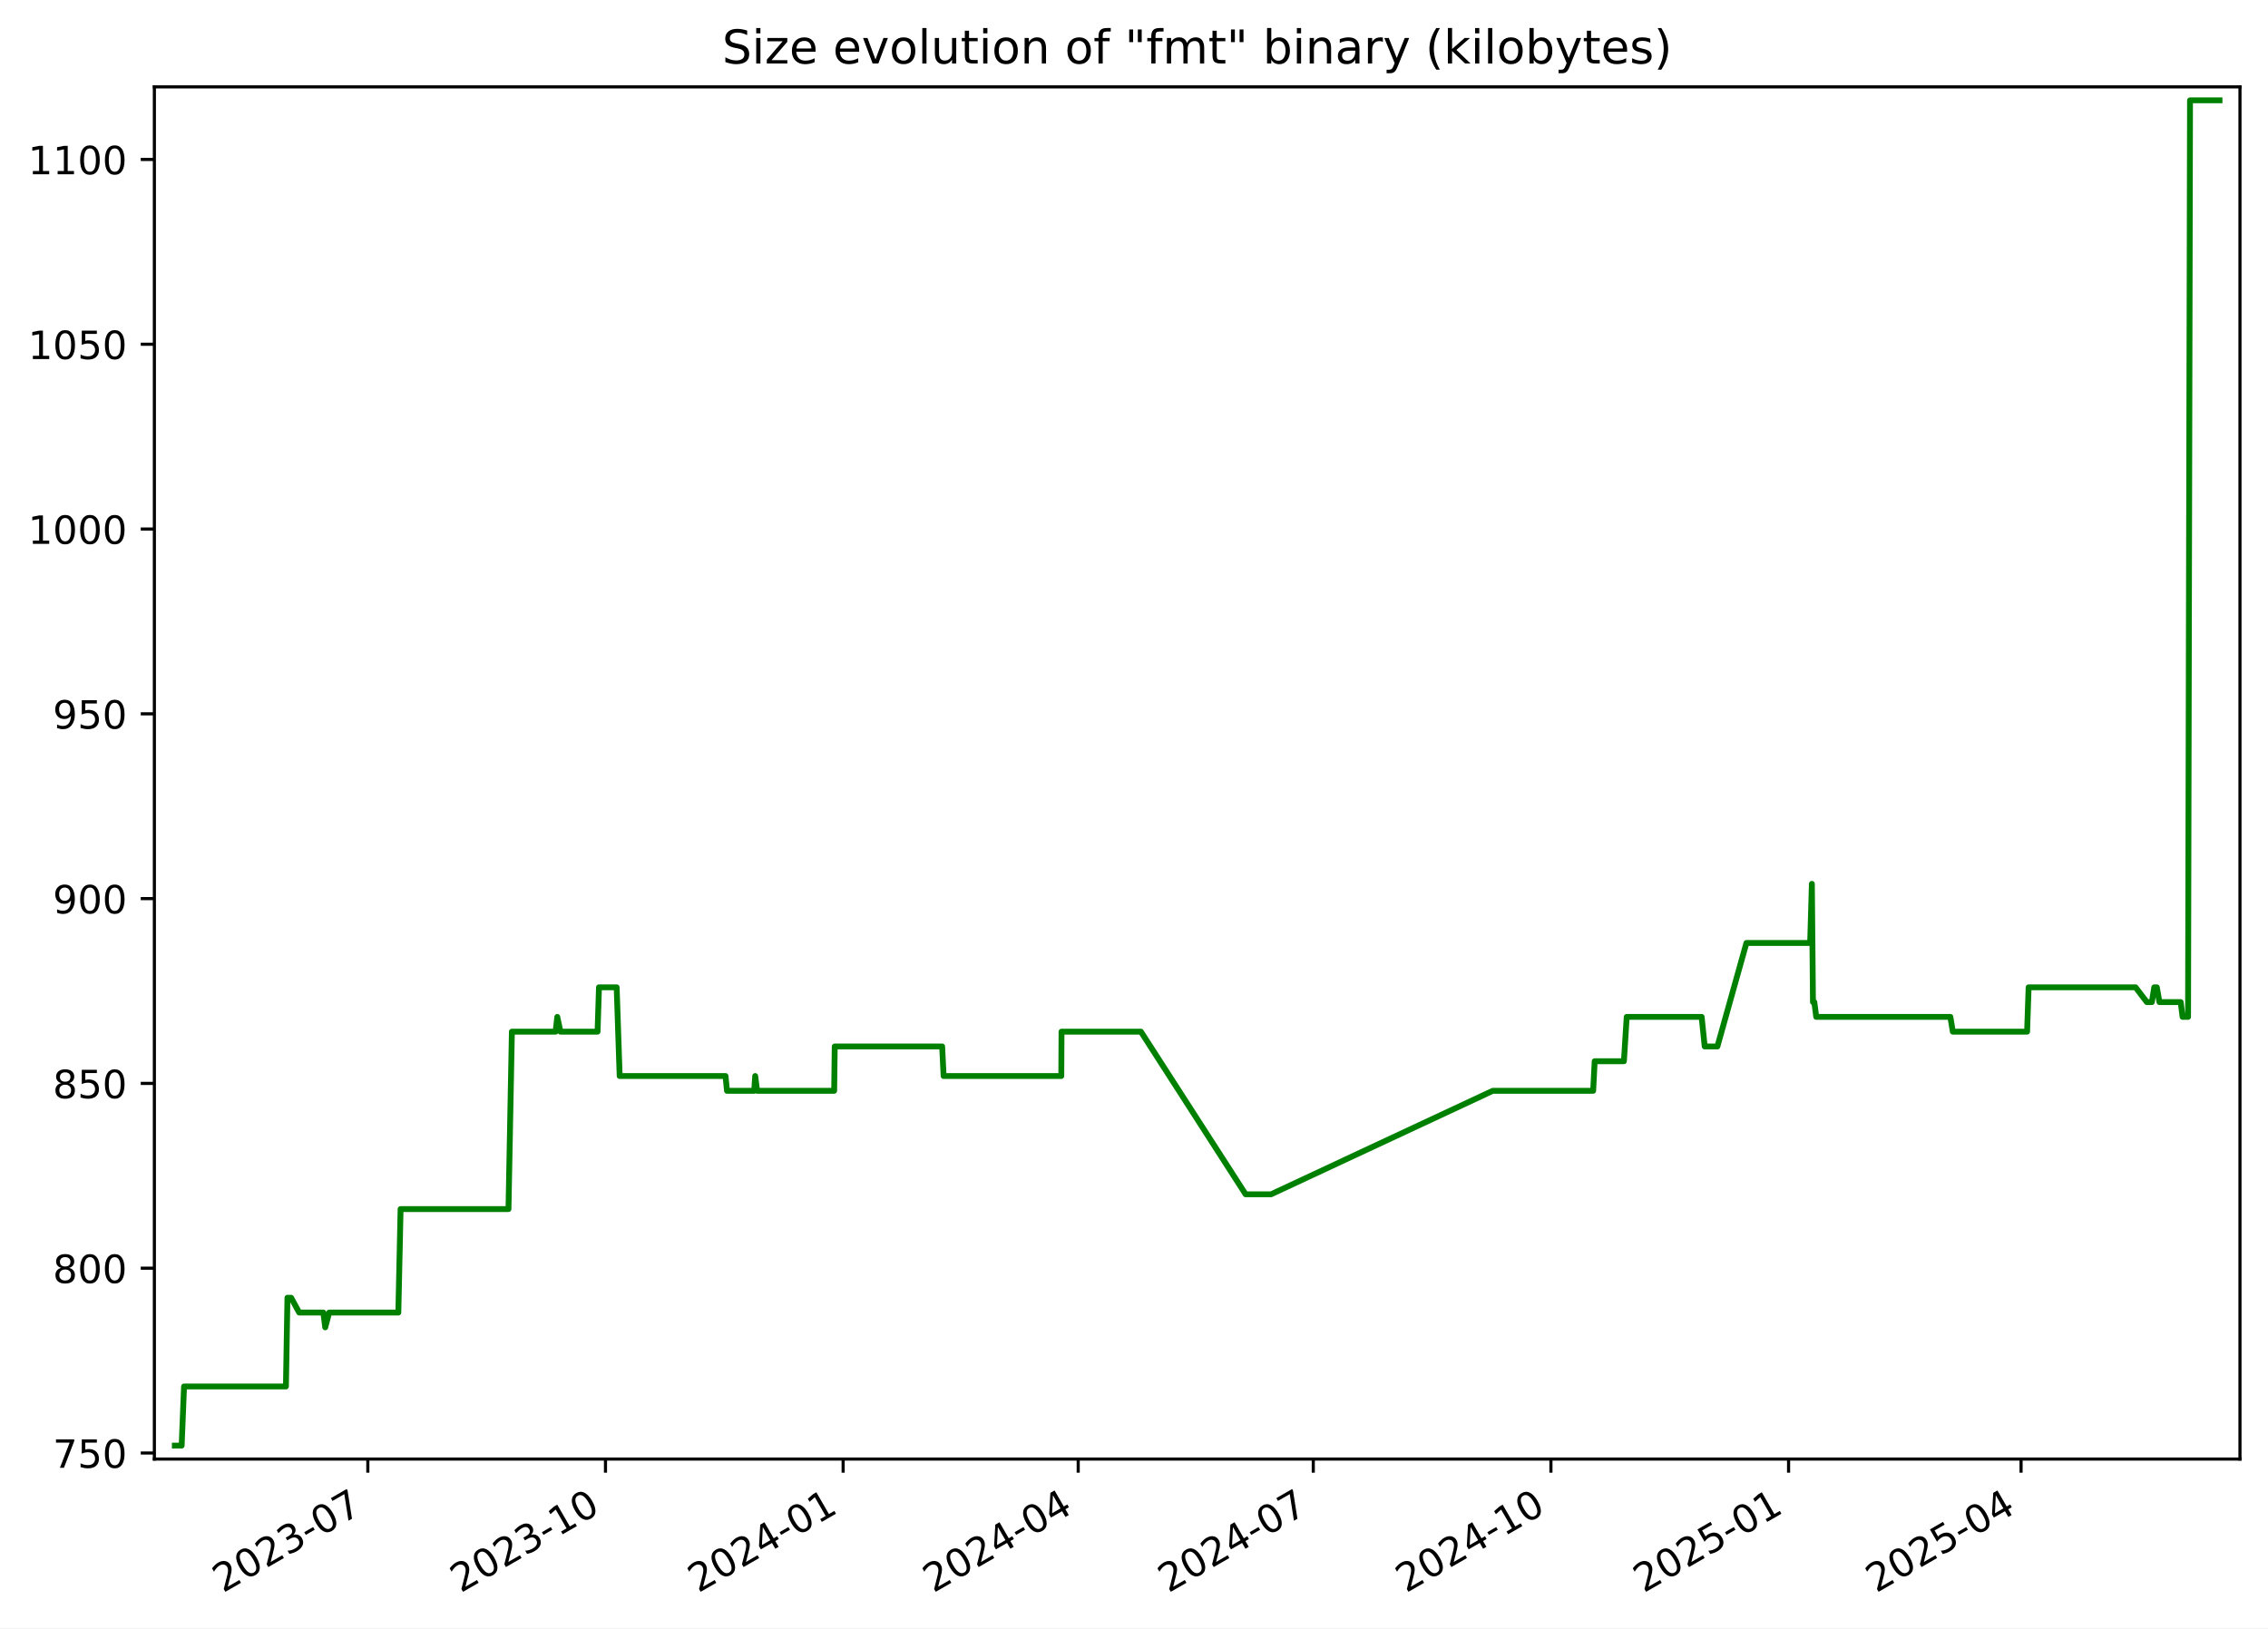
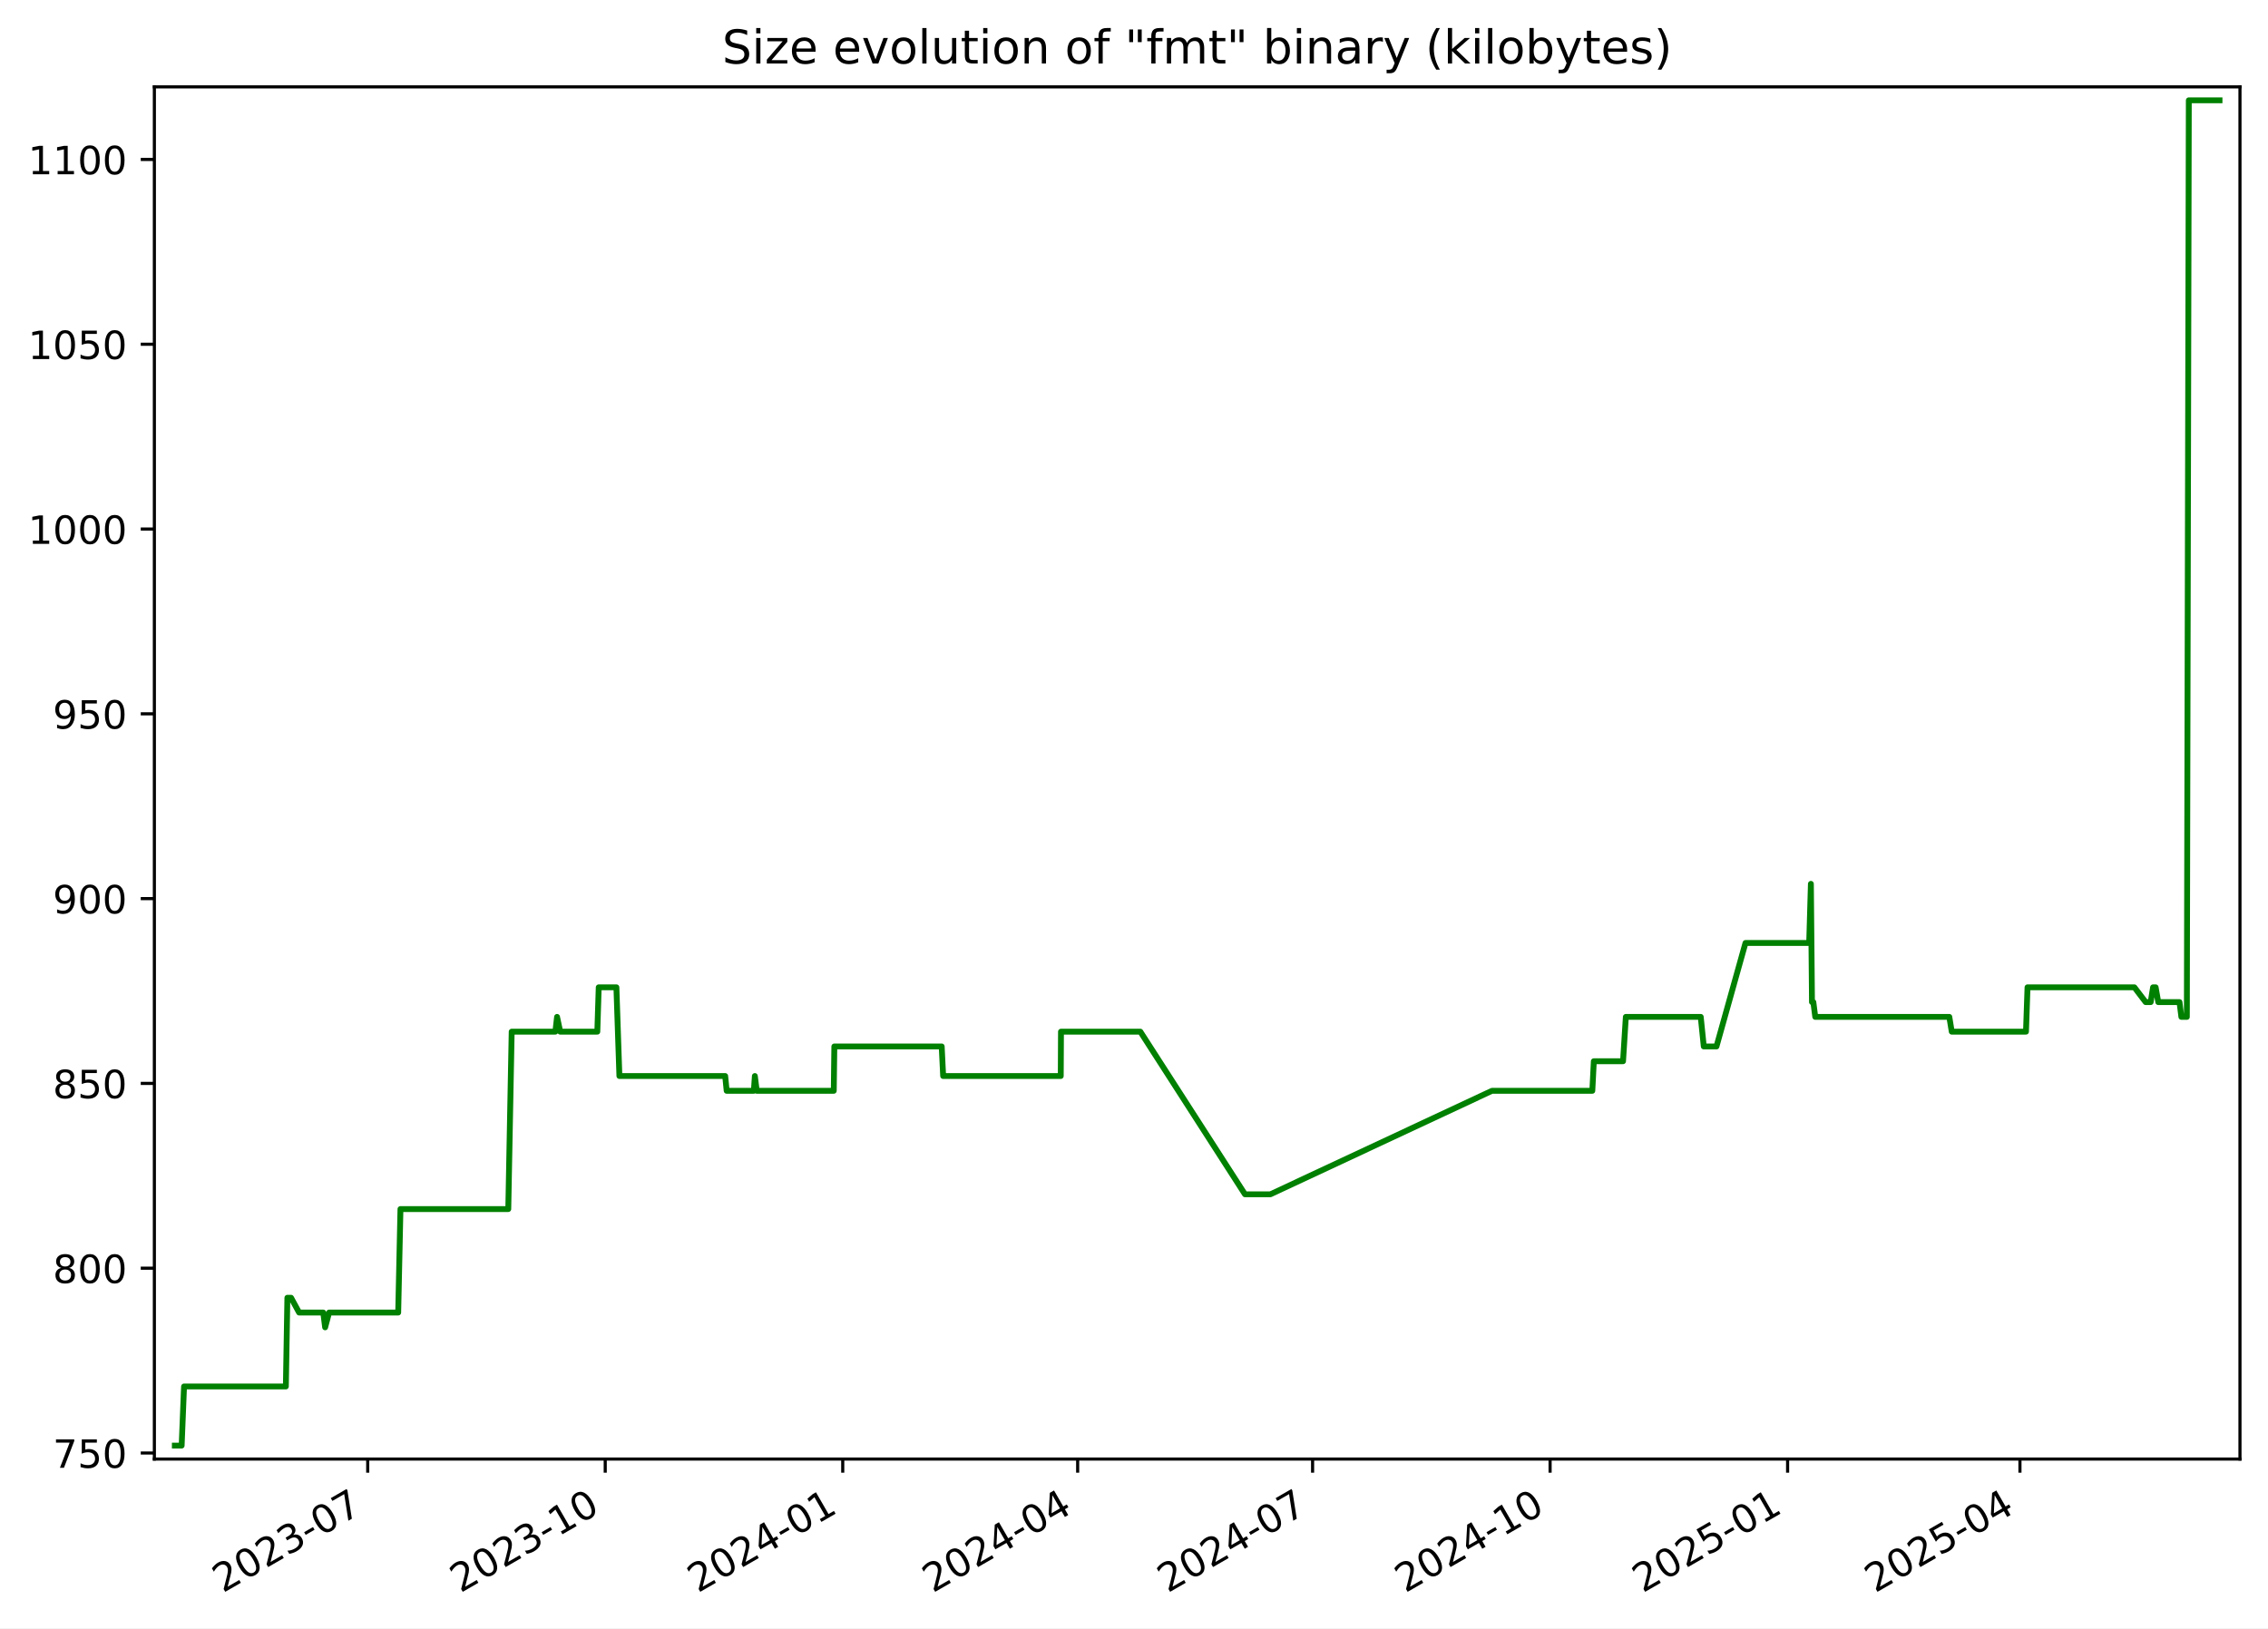
<svg xmlns="http://www.w3.org/2000/svg" xmlns:xlink="http://www.w3.org/1999/xlink" width="582.53pt" height="418.303pt" viewBox="0 0 582.53 418.303" version="1.1">
  <defs>
    <style type="text/css">*{stroke-linejoin: round; stroke-linecap: butt}</style>
  </defs>
  <g id="figure_1">
    <g id="patch_1">
      <path d="M -0 418.303  L 582.53 418.303  L 582.53 0  L -0 0  z " style="fill: #ffffff" />
    </g>
    <g id="axes_1">
      <g id="patch_2">
        <path d="M 39.65 374.83  L 575.33 374.83  L 575.33 22.318  L 39.65 22.318  z " style="fill: #ffffff" />
      </g>
      <g id="matplotlib.axis_1">
        <g id="xtick_1">
          <g id="line2d_1">
            <defs>
-               <path id="m1bb7f57006" d="M 0 0  L 0 3.5  " style="stroke: #000000; stroke-width: 0.8" />
+               <path id="m923fe6f955" d="M 0 0  L 0 3.5  " style="stroke: #000000; stroke-width: 0.8" />
            </defs>
            <g>
-               <use xlink:href="#m1bb7f57006" x="94.477" y="374.83" style="stroke: #000000; stroke-width: 0.8" />
+               <use xlink:href="#m923fe6f955" x="94.448" y="374.83" style="stroke: #000000; stroke-width: 0.8" />
            </g>
          </g>
          <g id="text_1">
-             <g transform="translate(57.25248 409.302) rotate(-30) scale(0.1 -0.1)">
+             <g transform="translate(57.22272 409.302) rotate(-30) scale(0.1 -0.1)">
              <defs>
                <path id="DejaVuSans-32" d="M 1228 531  L 3431 531  L 3431 0  L 469 0  L 469 531  Q 828 903 1448 1529  Q 2069 2156 2228 2338  Q 2531 2678 2651 2914  Q 2772 3150 2772 3378  Q 2772 3750 2511 3984  Q 2250 4219 1831 4219  Q 1534 4219 1204 4116  Q 875 4013 500 3803  L 500 4441  Q 881 4594 1212 4672  Q 1544 4750 1819 4750  Q 2544 4750 2975 4387  Q 3406 4025 3406 3419  Q 3406 3131 3298 2873  Q 3191 2616 2906 2266  Q 2828 2175 2409 1742  Q 1991 1309 1228 531  z " transform="scale(0.015625)" />
                <path id="DejaVuSans-30" d="M 2034 4250  Q 1547 4250 1301 3770  Q 1056 3291 1056 2328  Q 1056 1369 1301 889  Q 1547 409 2034 409  Q 2525 409 2770 889  Q 3016 1369 3016 2328  Q 3016 3291 2770 3770  Q 2525 4250 2034 4250  z M 2034 4750  Q 2819 4750 3233 4129  Q 3647 3509 3647 2328  Q 3647 1150 3233 529  Q 2819 -91 2034 -91  Q 1250 -91 836 529  Q 422 1150 422 2328  Q 422 3509 836 4129  Q 1250 4750 2034 4750  z " transform="scale(0.015625)" />
                <path id="DejaVuSans-33" d="M 2597 2516  Q 3050 2419 3304 2112  Q 3559 1806 3559 1356  Q 3559 666 3084 287  Q 2609 -91 1734 -91  Q 1441 -91 1130 -33  Q 819 25 488 141  L 488 750  Q 750 597 1062 519  Q 1375 441 1716 441  Q 2309 441 2620 675  Q 2931 909 2931 1356  Q 2931 1769 2642 2001  Q 2353 2234 1838 2234  L 1294 2234  L 1294 2753  L 1863 2753  Q 2328 2753 2575 2939  Q 2822 3125 2822 3475  Q 2822 3834 2567 4026  Q 2313 4219 1838 4219  Q 1578 4219 1281 4162  Q 984 4106 628 3988  L 628 4550  Q 988 4650 1302 4700  Q 1616 4750 1894 4750  Q 2613 4750 3031 4423  Q 3450 4097 3450 3541  Q 3450 3153 3228 2886  Q 3006 2619 2597 2516  z " transform="scale(0.015625)" />
                <path id="DejaVuSans-2d" d="M 313 2009  L 1997 2009  L 1997 1497  L 313 1497  L 313 2009  z " transform="scale(0.015625)" />
                <path id="DejaVuSans-37" d="M 525 4666  L 3525 4666  L 3525 4397  L 1831 0  L 1172 0  L 2766 4134  L 525 4134  L 525 4666  z " transform="scale(0.015625)" />
              </defs>
              <use xlink:href="#DejaVuSans-32" />
              <use xlink:href="#DejaVuSans-30" x="63.623" />
              <use xlink:href="#DejaVuSans-32" x="127.246" />
              <use xlink:href="#DejaVuSans-33" x="190.869" />
              <use xlink:href="#DejaVuSans-2d" x="254.492" />
              <use xlink:href="#DejaVuSans-30" x="290.576" />
              <use xlink:href="#DejaVuSans-37" x="354.199" />
            </g>
          </g>
        </g>
        <g id="xtick_2">
          <g id="line2d_2">
            <g>
-               <use xlink:href="#m1bb7f57006" x="155.517" y="374.83" style="stroke: #000000; stroke-width: 0.8" />
+               <use xlink:href="#m923fe6f955" x="155.451" y="374.83" style="stroke: #000000; stroke-width: 0.8" />
            </g>
          </g>
          <g id="text_2">
-             <g transform="translate(118.2925 409.302) rotate(-30) scale(0.1 -0.1)">
+             <g transform="translate(118.2261 409.302) rotate(-30) scale(0.1 -0.1)">
              <defs>
                <path id="DejaVuSans-31" d="M 794 531  L 1825 531  L 1825 4091  L 703 3866  L 703 4441  L 1819 4666  L 2450 4666  L 2450 531  L 3481 531  L 3481 0  L 794 0  L 794 531  z " transform="scale(0.015625)" />
              </defs>
              <use xlink:href="#DejaVuSans-32" />
              <use xlink:href="#DejaVuSans-30" x="63.623" />
              <use xlink:href="#DejaVuSans-32" x="127.246" />
              <use xlink:href="#DejaVuSans-33" x="190.869" />
              <use xlink:href="#DejaVuSans-2d" x="254.492" />
              <use xlink:href="#DejaVuSans-31" x="290.576" />
              <use xlink:href="#DejaVuSans-30" x="354.199" />
            </g>
          </g>
        </g>
        <g id="xtick_3">
          <g id="line2d_3">
            <g>
-               <use xlink:href="#m1bb7f57006" x="216.557" y="374.83" style="stroke: #000000; stroke-width: 0.8" />
+               <use xlink:href="#m923fe6f955" x="216.454" y="374.83" style="stroke: #000000; stroke-width: 0.8" />
            </g>
          </g>
          <g id="text_3">
-             <g transform="translate(179.3326 409.302) rotate(-30) scale(0.1 -0.1)">
+             <g transform="translate(179.2296 409.302) rotate(-30) scale(0.1 -0.1)">
              <defs>
                <path id="DejaVuSans-34" d="M 2419 4116  L 825 1625  L 2419 1625  L 2419 4116  z M 2253 4666  L 3047 4666  L 3047 1625  L 3713 1625  L 3713 1100  L 3047 1100  L 3047 0  L 2419 0  L 2419 1100  L 313 1100  L 313 1709  L 2253 4666  z " transform="scale(0.015625)" />
              </defs>
              <use xlink:href="#DejaVuSans-32" />
              <use xlink:href="#DejaVuSans-30" x="63.623" />
              <use xlink:href="#DejaVuSans-32" x="127.246" />
              <use xlink:href="#DejaVuSans-34" x="190.869" />
              <use xlink:href="#DejaVuSans-2d" x="254.492" />
              <use xlink:href="#DejaVuSans-30" x="290.576" />
              <use xlink:href="#DejaVuSans-31" x="354.199" />
            </g>
          </g>
        </g>
        <g id="xtick_4">
          <g id="line2d_4">
            <g>
-               <use xlink:href="#m1bb7f57006" x="276.934" y="374.83" style="stroke: #000000; stroke-width: 0.8" />
+               <use xlink:href="#m923fe6f955" x="276.795" y="374.83" style="stroke: #000000; stroke-width: 0.8" />
            </g>
          </g>
          <g id="text_4">
-             <g transform="translate(239.7092 409.302) rotate(-30) scale(0.1 -0.1)">
+             <g transform="translate(239.5699 409.302) rotate(-30) scale(0.1 -0.1)">
              <use xlink:href="#DejaVuSans-32" />
              <use xlink:href="#DejaVuSans-30" x="63.623" />
              <use xlink:href="#DejaVuSans-32" x="127.246" />
              <use xlink:href="#DejaVuSans-34" x="190.869" />
              <use xlink:href="#DejaVuSans-2d" x="254.492" />
              <use xlink:href="#DejaVuSans-30" x="290.576" />
              <use xlink:href="#DejaVuSans-34" x="354.199" />
            </g>
          </g>
        </g>
        <g id="xtick_5">
          <g id="line2d_5">
            <g>
-               <use xlink:href="#m1bb7f57006" x="337.311" y="374.83" style="stroke: #000000; stroke-width: 0.8" />
+               <use xlink:href="#m923fe6f955" x="337.135" y="374.83" style="stroke: #000000; stroke-width: 0.8" />
            </g>
          </g>
          <g id="text_5">
-             <g transform="translate(300.0858 409.302) rotate(-30) scale(0.1 -0.1)">
+             <g transform="translate(299.9102 409.302) rotate(-30) scale(0.1 -0.1)">
              <use xlink:href="#DejaVuSans-32" />
              <use xlink:href="#DejaVuSans-30" x="63.623" />
              <use xlink:href="#DejaVuSans-32" x="127.246" />
              <use xlink:href="#DejaVuSans-34" x="190.869" />
              <use xlink:href="#DejaVuSans-2d" x="254.492" />
              <use xlink:href="#DejaVuSans-30" x="290.576" />
              <use xlink:href="#DejaVuSans-37" x="354.199" />
            </g>
          </g>
        </g>
        <g id="xtick_6">
          <g id="line2d_6">
            <g>
-               <use xlink:href="#m1bb7f57006" x="398.351" y="374.83" style="stroke: #000000; stroke-width: 0.8" />
+               <use xlink:href="#m923fe6f955" x="398.138" y="374.83" style="stroke: #000000; stroke-width: 0.8" />
            </g>
          </g>
          <g id="text_6">
-             <g transform="translate(361.1258 409.302) rotate(-30) scale(0.1 -0.1)">
+             <g transform="translate(360.9137 409.302) rotate(-30) scale(0.1 -0.1)">
              <use xlink:href="#DejaVuSans-32" />
              <use xlink:href="#DejaVuSans-30" x="63.623" />
              <use xlink:href="#DejaVuSans-32" x="127.246" />
              <use xlink:href="#DejaVuSans-34" x="190.869" />
              <use xlink:href="#DejaVuSans-2d" x="254.492" />
              <use xlink:href="#DejaVuSans-31" x="290.576" />
              <use xlink:href="#DejaVuSans-30" x="354.199" />
            </g>
          </g>
        </g>
        <g id="xtick_7">
          <g id="line2d_7">
            <g>
-               <use xlink:href="#m1bb7f57006" x="459.391" y="374.83" style="stroke: #000000; stroke-width: 0.8" />
+               <use xlink:href="#m923fe6f955" x="459.142" y="374.83" style="stroke: #000000; stroke-width: 0.8" />
            </g>
          </g>
          <g id="text_7">
-             <g transform="translate(422.1659 409.302) rotate(-30) scale(0.1 -0.1)">
+             <g transform="translate(421.9171 409.302) rotate(-30) scale(0.1 -0.1)">
              <defs>
                <path id="DejaVuSans-35" d="M 691 4666  L 3169 4666  L 3169 4134  L 1269 4134  L 1269 2991  Q 1406 3038 1543 3061  Q 1681 3084 1819 3084  Q 2600 3084 3056 2656  Q 3513 2228 3513 1497  Q 3513 744 3044 326  Q 2575 -91 1722 -91  Q 1428 -91 1123 -41  Q 819 9 494 109  L 494 744  Q 775 591 1075 516  Q 1375 441 1709 441  Q 2250 441 2565 725  Q 2881 1009 2881 1497  Q 2881 1984 2565 2268  Q 2250 2553 1709 2553  Q 1456 2553 1204 2497  Q 953 2441 691 2322  L 691 4666  z " transform="scale(0.015625)" />
              </defs>
              <use xlink:href="#DejaVuSans-32" />
              <use xlink:href="#DejaVuSans-30" x="63.623" />
              <use xlink:href="#DejaVuSans-32" x="127.246" />
              <use xlink:href="#DejaVuSans-35" x="190.869" />
              <use xlink:href="#DejaVuSans-2d" x="254.492" />
              <use xlink:href="#DejaVuSans-30" x="290.576" />
              <use xlink:href="#DejaVuSans-31" x="354.199" />
            </g>
          </g>
        </g>
        <g id="xtick_8">
          <g id="line2d_8">
            <g>
-               <use xlink:href="#m1bb7f57006" x="519.104" y="374.83" style="stroke: #000000; stroke-width: 0.8" />
+               <use xlink:href="#m923fe6f955" x="518.819" y="374.83" style="stroke: #000000; stroke-width: 0.8" />
            </g>
          </g>
          <g id="text_8">
-             <g transform="translate(481.879 409.302) rotate(-30) scale(0.1 -0.1)">
+             <g transform="translate(481.5943 409.302) rotate(-30) scale(0.1 -0.1)">
              <use xlink:href="#DejaVuSans-32" />
              <use xlink:href="#DejaVuSans-30" x="63.623" />
              <use xlink:href="#DejaVuSans-32" x="127.246" />
              <use xlink:href="#DejaVuSans-35" x="190.869" />
              <use xlink:href="#DejaVuSans-2d" x="254.492" />
              <use xlink:href="#DejaVuSans-30" x="290.576" />
              <use xlink:href="#DejaVuSans-34" x="354.199" />
            </g>
          </g>
        </g>
      </g>
      <g id="matplotlib.axis_2">
        <g id="ytick_1">
          <g id="line2d_9">
            <defs>
-               <path id="m7d5875e32e" d="M 0 0  L -3.5 0  " style="stroke: #000000; stroke-width: 0.8" />
+               <path id="m2cc18aced4" d="M 0 0  L -3.5 0  " style="stroke: #000000; stroke-width: 0.8" />
            </defs>
            <g>
-               <use xlink:href="#m7d5875e32e" x="39.65" y="373.273" style="stroke: #000000; stroke-width: 0.8" />
+               <use xlink:href="#m2cc18aced4" x="39.65" y="373.273" style="stroke: #000000; stroke-width: 0.8" />
            </g>
          </g>
          <g id="text_9">
            <g transform="translate(13.5625 377.0722) scale(0.1 -0.1)">
              <use xlink:href="#DejaVuSans-37" />
              <use xlink:href="#DejaVuSans-35" x="63.623" />
              <use xlink:href="#DejaVuSans-30" x="127.246" />
            </g>
          </g>
        </g>
        <g id="ytick_2">
          <g id="line2d_10">
            <g>
-               <use xlink:href="#m7d5875e32e" x="39.65" y="325.8" style="stroke: #000000; stroke-width: 0.8" />
+               <use xlink:href="#m2cc18aced4" x="39.65" y="325.8" style="stroke: #000000; stroke-width: 0.8" />
            </g>
          </g>
          <g id="text_10">
            <g transform="translate(13.5625 329.5997) scale(0.1 -0.1)">
              <defs>
                <path id="DejaVuSans-38" d="M 2034 2216  Q 1584 2216 1326 1975  Q 1069 1734 1069 1313  Q 1069 891 1326 650  Q 1584 409 2034 409  Q 2484 409 2743 651  Q 3003 894 3003 1313  Q 3003 1734 2745 1975  Q 2488 2216 2034 2216  z M 1403 2484  Q 997 2584 770 2862  Q 544 3141 544 3541  Q 544 4100 942 4425  Q 1341 4750 2034 4750  Q 2731 4750 3128 4425  Q 3525 4100 3525 3541  Q 3525 3141 3298 2862  Q 3072 2584 2669 2484  Q 3125 2378 3379 2068  Q 3634 1759 3634 1313  Q 3634 634 3220 271  Q 2806 -91 2034 -91  Q 1263 -91 848 271  Q 434 634 434 1313  Q 434 1759 690 2068  Q 947 2378 1403 2484  z M 1172 3481  Q 1172 3119 1398 2916  Q 1625 2713 2034 2713  Q 2441 2713 2670 2916  Q 2900 3119 2900 3481  Q 2900 3844 2670 4047  Q 2441 4250 2034 4250  Q 1625 4250 1398 4047  Q 1172 3844 1172 3481  z " transform="scale(0.015625)" />
              </defs>
              <use xlink:href="#DejaVuSans-38" />
              <use xlink:href="#DejaVuSans-30" x="63.623" />
              <use xlink:href="#DejaVuSans-30" x="127.246" />
            </g>
          </g>
        </g>
        <g id="ytick_3">
          <g id="line2d_11">
            <g>
-               <use xlink:href="#m7d5875e32e" x="39.65" y="278.328" style="stroke: #000000; stroke-width: 0.8" />
+               <use xlink:href="#m2cc18aced4" x="39.65" y="278.328" style="stroke: #000000; stroke-width: 0.8" />
            </g>
          </g>
          <g id="text_11">
            <g transform="translate(13.5625 282.1272) scale(0.1 -0.1)">
              <use xlink:href="#DejaVuSans-38" />
              <use xlink:href="#DejaVuSans-35" x="63.623" />
              <use xlink:href="#DejaVuSans-30" x="127.246" />
            </g>
          </g>
        </g>
        <g id="ytick_4">
          <g id="line2d_12">
            <g>
-               <use xlink:href="#m7d5875e32e" x="39.65" y="230.855" style="stroke: #000000; stroke-width: 0.8" />
+               <use xlink:href="#m2cc18aced4" x="39.65" y="230.855" style="stroke: #000000; stroke-width: 0.8" />
            </g>
          </g>
          <g id="text_12">
            <g transform="translate(13.5625 234.6547) scale(0.1 -0.1)">
              <defs>
                <path id="DejaVuSans-39" d="M 703 97  L 703 672  Q 941 559 1184 500  Q 1428 441 1663 441  Q 2288 441 2617 861  Q 2947 1281 2994 2138  Q 2813 1869 2534 1725  Q 2256 1581 1919 1581  Q 1219 1581 811 2004  Q 403 2428 403 3163  Q 403 3881 828 4315  Q 1253 4750 1959 4750  Q 2769 4750 3195 4129  Q 3622 3509 3622 2328  Q 3622 1225 3098 567  Q 2575 -91 1691 -91  Q 1453 -91 1209 -44  Q 966 3 703 97  z M 1959 2075  Q 2384 2075 2632 2365  Q 2881 2656 2881 3163  Q 2881 3666 2632 3958  Q 2384 4250 1959 4250  Q 1534 4250 1286 3958  Q 1038 3666 1038 3163  Q 1038 2656 1286 2365  Q 1534 2075 1959 2075  z " transform="scale(0.015625)" />
              </defs>
              <use xlink:href="#DejaVuSans-39" />
              <use xlink:href="#DejaVuSans-30" x="63.623" />
              <use xlink:href="#DejaVuSans-30" x="127.246" />
            </g>
          </g>
        </g>
        <g id="ytick_5">
          <g id="line2d_13">
            <g>
-               <use xlink:href="#m7d5875e32e" x="39.65" y="183.383" style="stroke: #000000; stroke-width: 0.8" />
+               <use xlink:href="#m2cc18aced4" x="39.65" y="183.383" style="stroke: #000000; stroke-width: 0.8" />
            </g>
          </g>
          <g id="text_13">
            <g transform="translate(13.5625 187.1821) scale(0.1 -0.1)">
              <use xlink:href="#DejaVuSans-39" />
              <use xlink:href="#DejaVuSans-35" x="63.623" />
              <use xlink:href="#DejaVuSans-30" x="127.246" />
            </g>
          </g>
        </g>
        <g id="ytick_6">
          <g id="line2d_14">
            <g>
-               <use xlink:href="#m7d5875e32e" x="39.65" y="135.91" style="stroke: #000000; stroke-width: 0.8" />
+               <use xlink:href="#m2cc18aced4" x="39.65" y="135.91" style="stroke: #000000; stroke-width: 0.8" />
            </g>
          </g>
          <g id="text_14">
            <g transform="translate(7.2 139.7096) scale(0.1 -0.1)">
              <use xlink:href="#DejaVuSans-31" />
              <use xlink:href="#DejaVuSans-30" x="63.623" />
              <use xlink:href="#DejaVuSans-30" x="127.246" />
              <use xlink:href="#DejaVuSans-30" x="190.869" />
            </g>
          </g>
        </g>
        <g id="ytick_7">
          <g id="line2d_15">
            <g>
-               <use xlink:href="#m7d5875e32e" x="39.65" y="88.438" style="stroke: #000000; stroke-width: 0.8" />
+               <use xlink:href="#m2cc18aced4" x="39.65" y="88.438" style="stroke: #000000; stroke-width: 0.8" />
            </g>
          </g>
          <g id="text_15">
            <g transform="translate(7.2 92.23708) scale(0.1 -0.1)">
              <use xlink:href="#DejaVuSans-31" />
              <use xlink:href="#DejaVuSans-30" x="63.623" />
              <use xlink:href="#DejaVuSans-35" x="127.246" />
              <use xlink:href="#DejaVuSans-30" x="190.869" />
            </g>
          </g>
        </g>
        <g id="ytick_8">
          <g id="line2d_16">
            <g>
-               <use xlink:href="#m7d5875e32e" x="39.65" y="40.965" style="stroke: #000000; stroke-width: 0.8" />
+               <use xlink:href="#m2cc18aced4" x="39.65" y="40.965" style="stroke: #000000; stroke-width: 0.8" />
            </g>
          </g>
          <g id="text_16">
            <g transform="translate(7.2 44.76455) scale(0.1 -0.1)">
              <use xlink:href="#DejaVuSans-31" />
              <use xlink:href="#DejaVuSans-31" x="63.623" />
              <use xlink:href="#DejaVuSans-30" x="127.246" />
              <use xlink:href="#DejaVuSans-30" x="190.869" />
            </g>
          </g>
        </g>
      </g>
      <g id="line2d_17">
-         <path d="M 44.902 371.374  L 46.658 371.374  L 47.272 356.183  L 73.44 356.183  L 73.829 333.396  L 74.777 333.396  L 76.845 337.194  L 83.054 337.194  L 83.532 340.992  L 84.554 337.194  L 102.313 337.194  L 102.89 310.609  L 130.603 310.609  L 131.476 265.036  L 142.704 265.036  L 143.138 261.238  L 143.949 265.036  L 153.485 265.036  L 153.847 253.642  L 158.39 253.642  L 159.16 276.429  L 186.348 276.429  L 186.728 280.227  L 193.716 280.227  L 193.973 276.429  L 194.455 280.227  L 214.255 280.227  L 214.398 268.833  L 241.992 268.833  L 242.365 276.429  L 272.592 276.429  L 272.647 265.036  L 293.044 265.036  L 319.935 306.811  L 326.478 306.811  L 383.412 280.227  L 409.203 280.227  L 409.589 272.631  L 417.1 272.631  L 417.817 261.238  L 437.066 261.238  L 437.845 268.833  L 441.111 268.833  L 448.564 242.249  L 464.934 242.249  L 465.377 227.058  L 465.655 257.44  L 466.008 257.44  L 466.497 261.238  L 500.949 261.238  L 501.574 265.036  L 520.656 265.036  L 521.046 253.642  L 548.511 253.642  L 551.41 257.44  L 552.703 257.44  L 553.313 253.642  L 553.978 253.642  L 554.649 257.44  L 560.11 257.44  L 560.59 261.238  L 561.998 261.238  L 562.502 25.774  L 570.078 25.774  L 570.078 25.774  " clip-path="url(#pf4953edfc1)" style="fill: none; stroke: #008000; stroke-width: 1.5; stroke-linecap: square" />
+         <path d="M 44.902 371.374  L 46.657 371.374  L 47.271 356.183  L 73.423 356.183  L 73.811 333.396  L 74.759 333.396  L 76.826 337.194  L 83.031 337.194  L 83.509 340.992  L 84.53 337.194  L 102.278 337.194  L 102.856 310.609  L 130.551 310.609  L 131.424 265.036  L 142.645 265.036  L 143.079 261.238  L 143.889 265.036  L 153.42 265.036  L 153.781 253.642  L 158.322 253.642  L 159.091 276.429  L 186.263 276.429  L 186.643 280.227  L 193.627 280.227  L 193.883 276.429  L 194.366 280.227  L 214.153 280.227  L 214.296 268.833  L 241.874 268.833  L 242.246 276.429  L 272.455 276.429  L 272.511 265.036  L 292.895 265.036  L 319.77 306.811  L 326.309 306.811  L 383.209 280.227  L 408.984 280.227  L 409.37 272.631  L 416.876 272.631  L 417.593 261.238  L 436.831 261.238  L 437.609 268.833  L 440.874 268.833  L 448.321 242.249  L 464.682 242.249  L 465.124 227.058  L 465.403 257.44  L 465.755 257.44  L 466.244 261.238  L 500.676 261.238  L 501.3 265.036  L 520.37 265.036  L 520.761 253.642  L 548.209 253.642  L 551.106 257.44  L 552.398 257.44  L 553.008 253.642  L 553.672 253.642  L 554.343 257.44  L 559.8 257.44  L 560.28 261.238  L 561.688 261.238  L 562.191 25.774  L 570.078 25.774  L 570.078 25.774  " clip-path="url(#p5304a03205)" style="fill: none; stroke: #008000; stroke-width: 1.5; stroke-linecap: square" />
      </g>
      <g id="patch_3">
        <path d="M 39.65 374.83  L 39.65 22.318  " style="fill: none; stroke: #000000; stroke-width: 0.8; stroke-linejoin: miter; stroke-linecap: square" />
      </g>
      <g id="patch_4">
        <path d="M 575.33 374.83  L 575.33 22.318  " style="fill: none; stroke: #000000; stroke-width: 0.8; stroke-linejoin: miter; stroke-linecap: square" />
      </g>
      <g id="patch_5">
        <path d="M 39.65 374.83  L 575.33 374.83  " style="fill: none; stroke: #000000; stroke-width: 0.8; stroke-linejoin: miter; stroke-linecap: square" />
      </g>
      <g id="patch_6">
        <path d="M 39.65 22.318  L 575.33 22.318  " style="fill: none; stroke: #000000; stroke-width: 0.8; stroke-linejoin: miter; stroke-linecap: square" />
      </g>
      <g id="text_17">
        <g transform="translate(185.4856 16.31812) scale(0.12 -0.12)">
          <defs>
            <path id="DejaVuSans-53" d="M 3425 4513  L 3425 3897  Q 3066 4069 2747 4153  Q 2428 4238 2131 4238  Q 1616 4238 1336 4038  Q 1056 3838 1056 3469  Q 1056 3159 1242 3001  Q 1428 2844 1947 2747  L 2328 2669  Q 3034 2534 3370 2195  Q 3706 1856 3706 1288  Q 3706 609 3251 259  Q 2797 -91 1919 -91  Q 1588 -91 1214 -16  Q 841 59 441 206  L 441 856  Q 825 641 1194 531  Q 1563 422 1919 422  Q 2459 422 2753 634  Q 3047 847 3047 1241  Q 3047 1584 2836 1778  Q 2625 1972 2144 2069  L 1759 2144  Q 1053 2284 737 2584  Q 422 2884 422 3419  Q 422 4038 858 4394  Q 1294 4750 2059 4750  Q 2388 4750 2728 4690  Q 3069 4631 3425 4513  z " transform="scale(0.015625)" />
            <path id="DejaVuSans-69" d="M 603 3500  L 1178 3500  L 1178 0  L 603 0  L 603 3500  z M 603 4863  L 1178 4863  L 1178 4134  L 603 4134  L 603 4863  z " transform="scale(0.015625)" />
            <path id="DejaVuSans-7a" d="M 353 3500  L 3084 3500  L 3084 2975  L 922 459  L 3084 459  L 3084 0  L 275 0  L 275 525  L 2438 3041  L 353 3041  L 353 3500  z " transform="scale(0.015625)" />
            <path id="DejaVuSans-65" d="M 3597 1894  L 3597 1613  L 953 1613  Q 991 1019 1311 708  Q 1631 397 2203 397  Q 2534 397 2845 478  Q 3156 559 3463 722  L 3463 178  Q 3153 47 2828 -22  Q 2503 -91 2169 -91  Q 1331 -91 842 396  Q 353 884 353 1716  Q 353 2575 817 3079  Q 1281 3584 2069 3584  Q 2775 3584 3186 3129  Q 3597 2675 3597 1894  z M 3022 2063  Q 3016 2534 2758 2815  Q 2500 3097 2075 3097  Q 1594 3097 1305 2825  Q 1016 2553 972 2059  L 3022 2063  z " transform="scale(0.015625)" />
            <path id="DejaVuSans-20" transform="scale(0.015625)" />
            <path id="DejaVuSans-76" d="M 191 3500  L 800 3500  L 1894 563  L 2988 3500  L 3597 3500  L 2284 0  L 1503 0  L 191 3500  z " transform="scale(0.015625)" />
            <path id="DejaVuSans-6f" d="M 1959 3097  Q 1497 3097 1228 2736  Q 959 2375 959 1747  Q 959 1119 1226 758  Q 1494 397 1959 397  Q 2419 397 2687 759  Q 2956 1122 2956 1747  Q 2956 2369 2687 2733  Q 2419 3097 1959 3097  z M 1959 3584  Q 2709 3584 3137 3096  Q 3566 2609 3566 1747  Q 3566 888 3137 398  Q 2709 -91 1959 -91  Q 1206 -91 779 398  Q 353 888 353 1747  Q 353 2609 779 3096  Q 1206 3584 1959 3584  z " transform="scale(0.015625)" />
            <path id="DejaVuSans-6c" d="M 603 4863  L 1178 4863  L 1178 0  L 603 0  L 603 4863  z " transform="scale(0.015625)" />
            <path id="DejaVuSans-75" d="M 544 1381  L 544 3500  L 1119 3500  L 1119 1403  Q 1119 906 1312 657  Q 1506 409 1894 409  Q 2359 409 2629 706  Q 2900 1003 2900 1516  L 2900 3500  L 3475 3500  L 3475 0  L 2900 0  L 2900 538  Q 2691 219 2414 64  Q 2138 -91 1772 -91  Q 1169 -91 856 284  Q 544 659 544 1381  z M 1991 3584  L 1991 3584  z " transform="scale(0.015625)" />
            <path id="DejaVuSans-74" d="M 1172 4494  L 1172 3500  L 2356 3500  L 2356 3053  L 1172 3053  L 1172 1153  Q 1172 725 1289 603  Q 1406 481 1766 481  L 2356 481  L 2356 0  L 1766 0  Q 1100 0 847 248  Q 594 497 594 1153  L 594 3053  L 172 3053  L 172 3500  L 594 3500  L 594 4494  L 1172 4494  z " transform="scale(0.015625)" />
            <path id="DejaVuSans-6e" d="M 3513 2113  L 3513 0  L 2938 0  L 2938 2094  Q 2938 2591 2744 2837  Q 2550 3084 2163 3084  Q 1697 3084 1428 2787  Q 1159 2491 1159 1978  L 1159 0  L 581 0  L 581 3500  L 1159 3500  L 1159 2956  Q 1366 3272 1645 3428  Q 1925 3584 2291 3584  Q 2894 3584 3203 3211  Q 3513 2838 3513 2113  z " transform="scale(0.015625)" />
            <path id="DejaVuSans-66" d="M 2375 4863  L 2375 4384  L 1825 4384  Q 1516 4384 1395 4259  Q 1275 4134 1275 3809  L 1275 3500  L 2222 3500  L 2222 3053  L 1275 3053  L 1275 0  L 697 0  L 697 3053  L 147 3053  L 147 3500  L 697 3500  L 697 3744  Q 697 4328 969 4595  Q 1241 4863 1831 4863  L 2375 4863  z " transform="scale(0.015625)" />
            <path id="DejaVuSans-22" d="M 1147 4666  L 1147 2931  L 616 2931  L 616 4666  L 1147 4666  z M 2328 4666  L 2328 2931  L 1797 2931  L 1797 4666  L 2328 4666  z " transform="scale(0.015625)" />
            <path id="DejaVuSans-6d" d="M 3328 2828  Q 3544 3216 3844 3400  Q 4144 3584 4550 3584  Q 5097 3584 5394 3201  Q 5691 2819 5691 2113  L 5691 0  L 5113 0  L 5113 2094  Q 5113 2597 4934 2840  Q 4756 3084 4391 3084  Q 3944 3084 3684 2787  Q 3425 2491 3425 1978  L 3425 0  L 2847 0  L 2847 2094  Q 2847 2600 2669 2842  Q 2491 3084 2119 3084  Q 1678 3084 1418 2786  Q 1159 2488 1159 1978  L 1159 0  L 581 0  L 581 3500  L 1159 3500  L 1159 2956  Q 1356 3278 1631 3431  Q 1906 3584 2284 3584  Q 2666 3584 2933 3390  Q 3200 3197 3328 2828  z " transform="scale(0.015625)" />
            <path id="DejaVuSans-62" d="M 3116 1747  Q 3116 2381 2855 2742  Q 2594 3103 2138 3103  Q 1681 3103 1420 2742  Q 1159 2381 1159 1747  Q 1159 1113 1420 752  Q 1681 391 2138 391  Q 2594 391 2855 752  Q 3116 1113 3116 1747  z M 1159 2969  Q 1341 3281 1617 3432  Q 1894 3584 2278 3584  Q 2916 3584 3314 3078  Q 3713 2572 3713 1747  Q 3713 922 3314 415  Q 2916 -91 2278 -91  Q 1894 -91 1617 61  Q 1341 213 1159 525  L 1159 0  L 581 0  L 581 4863  L 1159 4863  L 1159 2969  z " transform="scale(0.015625)" />
            <path id="DejaVuSans-61" d="M 2194 1759  Q 1497 1759 1228 1600  Q 959 1441 959 1056  Q 959 750 1161 570  Q 1363 391 1709 391  Q 2188 391 2477 730  Q 2766 1069 2766 1631  L 2766 1759  L 2194 1759  z M 3341 1997  L 3341 0  L 2766 0  L 2766 531  Q 2569 213 2275 61  Q 1981 -91 1556 -91  Q 1019 -91 701 211  Q 384 513 384 1019  Q 384 1609 779 1909  Q 1175 2209 1959 2209  L 2766 2209  L 2766 2266  Q 2766 2663 2505 2880  Q 2244 3097 1772 3097  Q 1472 3097 1187 3025  Q 903 2953 641 2809  L 641 3341  Q 956 3463 1253 3523  Q 1550 3584 1831 3584  Q 2591 3584 2966 3190  Q 3341 2797 3341 1997  z " transform="scale(0.015625)" />
            <path id="DejaVuSans-72" d="M 2631 2963  Q 2534 3019 2420 3045  Q 2306 3072 2169 3072  Q 1681 3072 1420 2755  Q 1159 2438 1159 1844  L 1159 0  L 581 0  L 581 3500  L 1159 3500  L 1159 2956  Q 1341 3275 1631 3429  Q 1922 3584 2338 3584  Q 2397 3584 2469 3576  Q 2541 3569 2628 3553  L 2631 2963  z " transform="scale(0.015625)" />
            <path id="DejaVuSans-79" d="M 2059 -325  Q 1816 -950 1584 -1140  Q 1353 -1331 966 -1331  L 506 -1331  L 506 -850  L 844 -850  Q 1081 -850 1212 -737  Q 1344 -625 1503 -206  L 1606 56  L 191 3500  L 800 3500  L 1894 763  L 2988 3500  L 3597 3500  L 2059 -325  z " transform="scale(0.015625)" />
            <path id="DejaVuSans-28" d="M 1984 4856  Q 1566 4138 1362 3434  Q 1159 2731 1159 2009  Q 1159 1288 1364 580  Q 1569 -128 1984 -844  L 1484 -844  Q 1016 -109 783 600  Q 550 1309 550 2009  Q 550 2706 781 3412  Q 1013 4119 1484 4856  L 1984 4856  z " transform="scale(0.015625)" />
            <path id="DejaVuSans-6b" d="M 581 4863  L 1159 4863  L 1159 1991  L 2875 3500  L 3609 3500  L 1753 1863  L 3688 0  L 2938 0  L 1159 1709  L 1159 0  L 581 0  L 581 4863  z " transform="scale(0.015625)" />
            <path id="DejaVuSans-73" d="M 2834 3397  L 2834 2853  Q 2591 2978 2328 3040  Q 2066 3103 1784 3103  Q 1356 3103 1142 2972  Q 928 2841 928 2578  Q 928 2378 1081 2264  Q 1234 2150 1697 2047  L 1894 2003  Q 2506 1872 2764 1633  Q 3022 1394 3022 966  Q 3022 478 2636 193  Q 2250 -91 1575 -91  Q 1294 -91 989 -36  Q 684 19 347 128  L 347 722  Q 666 556 975 473  Q 1284 391 1588 391  Q 1994 391 2212 530  Q 2431 669 2431 922  Q 2431 1156 2273 1281  Q 2116 1406 1581 1522  L 1381 1569  Q 847 1681 609 1914  Q 372 2147 372 2553  Q 372 3047 722 3315  Q 1072 3584 1716 3584  Q 2034 3584 2315 3537  Q 2597 3491 2834 3397  z " transform="scale(0.015625)" />
            <path id="DejaVuSans-29" d="M 513 4856  L 1013 4856  Q 1481 4119 1714 3412  Q 1947 2706 1947 2009  Q 1947 1309 1714 600  Q 1481 -109 1013 -844  L 513 -844  Q 928 -128 1133 580  Q 1338 1288 1338 2009  Q 1338 2731 1133 3434  Q 928 4138 513 4856  z " transform="scale(0.015625)" />
          </defs>
          <use xlink:href="#DejaVuSans-53" />
          <use xlink:href="#DejaVuSans-69" x="63.477" />
          <use xlink:href="#DejaVuSans-7a" x="91.26" />
          <use xlink:href="#DejaVuSans-65" x="143.75" />
          <use xlink:href="#DejaVuSans-20" x="205.273" />
          <use xlink:href="#DejaVuSans-65" x="237.061" />
          <use xlink:href="#DejaVuSans-76" x="298.584" />
          <use xlink:href="#DejaVuSans-6f" x="357.764" />
          <use xlink:href="#DejaVuSans-6c" x="418.945" />
          <use xlink:href="#DejaVuSans-75" x="446.729" />
          <use xlink:href="#DejaVuSans-74" x="510.107" />
          <use xlink:href="#DejaVuSans-69" x="549.316" />
          <use xlink:href="#DejaVuSans-6f" x="577.1" />
          <use xlink:href="#DejaVuSans-6e" x="638.281" />
          <use xlink:href="#DejaVuSans-20" x="701.66" />
          <use xlink:href="#DejaVuSans-6f" x="733.447" />
          <use xlink:href="#DejaVuSans-66" x="794.629" />
          <use xlink:href="#DejaVuSans-20" x="829.834" />
          <use xlink:href="#DejaVuSans-22" x="861.621" />
          <use xlink:href="#DejaVuSans-66" x="907.617" />
          <use xlink:href="#DejaVuSans-6d" x="942.822" />
          <use xlink:href="#DejaVuSans-74" x="1040.234" />
          <use xlink:href="#DejaVuSans-22" x="1079.443" />
          <use xlink:href="#DejaVuSans-20" x="1125.439" />
          <use xlink:href="#DejaVuSans-62" x="1157.227" />
          <use xlink:href="#DejaVuSans-69" x="1220.703" />
          <use xlink:href="#DejaVuSans-6e" x="1248.486" />
          <use xlink:href="#DejaVuSans-61" x="1311.865" />
          <use xlink:href="#DejaVuSans-72" x="1373.145" />
          <use xlink:href="#DejaVuSans-79" x="1414.258" />
          <use xlink:href="#DejaVuSans-20" x="1473.438" />
          <use xlink:href="#DejaVuSans-28" x="1505.225" />
          <use xlink:href="#DejaVuSans-6b" x="1544.238" />
          <use xlink:href="#DejaVuSans-69" x="1602.148" />
          <use xlink:href="#DejaVuSans-6c" x="1629.932" />
          <use xlink:href="#DejaVuSans-6f" x="1657.715" />
          <use xlink:href="#DejaVuSans-62" x="1718.896" />
          <use xlink:href="#DejaVuSans-79" x="1782.373" />
          <use xlink:href="#DejaVuSans-74" x="1841.553" />
          <use xlink:href="#DejaVuSans-65" x="1880.762" />
          <use xlink:href="#DejaVuSans-73" x="1942.285" />
          <use xlink:href="#DejaVuSans-29" x="1994.385" />
        </g>
      </g>
    </g>
  </g>
  <defs>
-     <clipPath id="pf4953edfc1">
+     <clipPath id="p5304a03205">
      <rect x="39.65" y="22.318" width="535.68" height="352.512" />
    </clipPath>
  </defs>
</svg>
